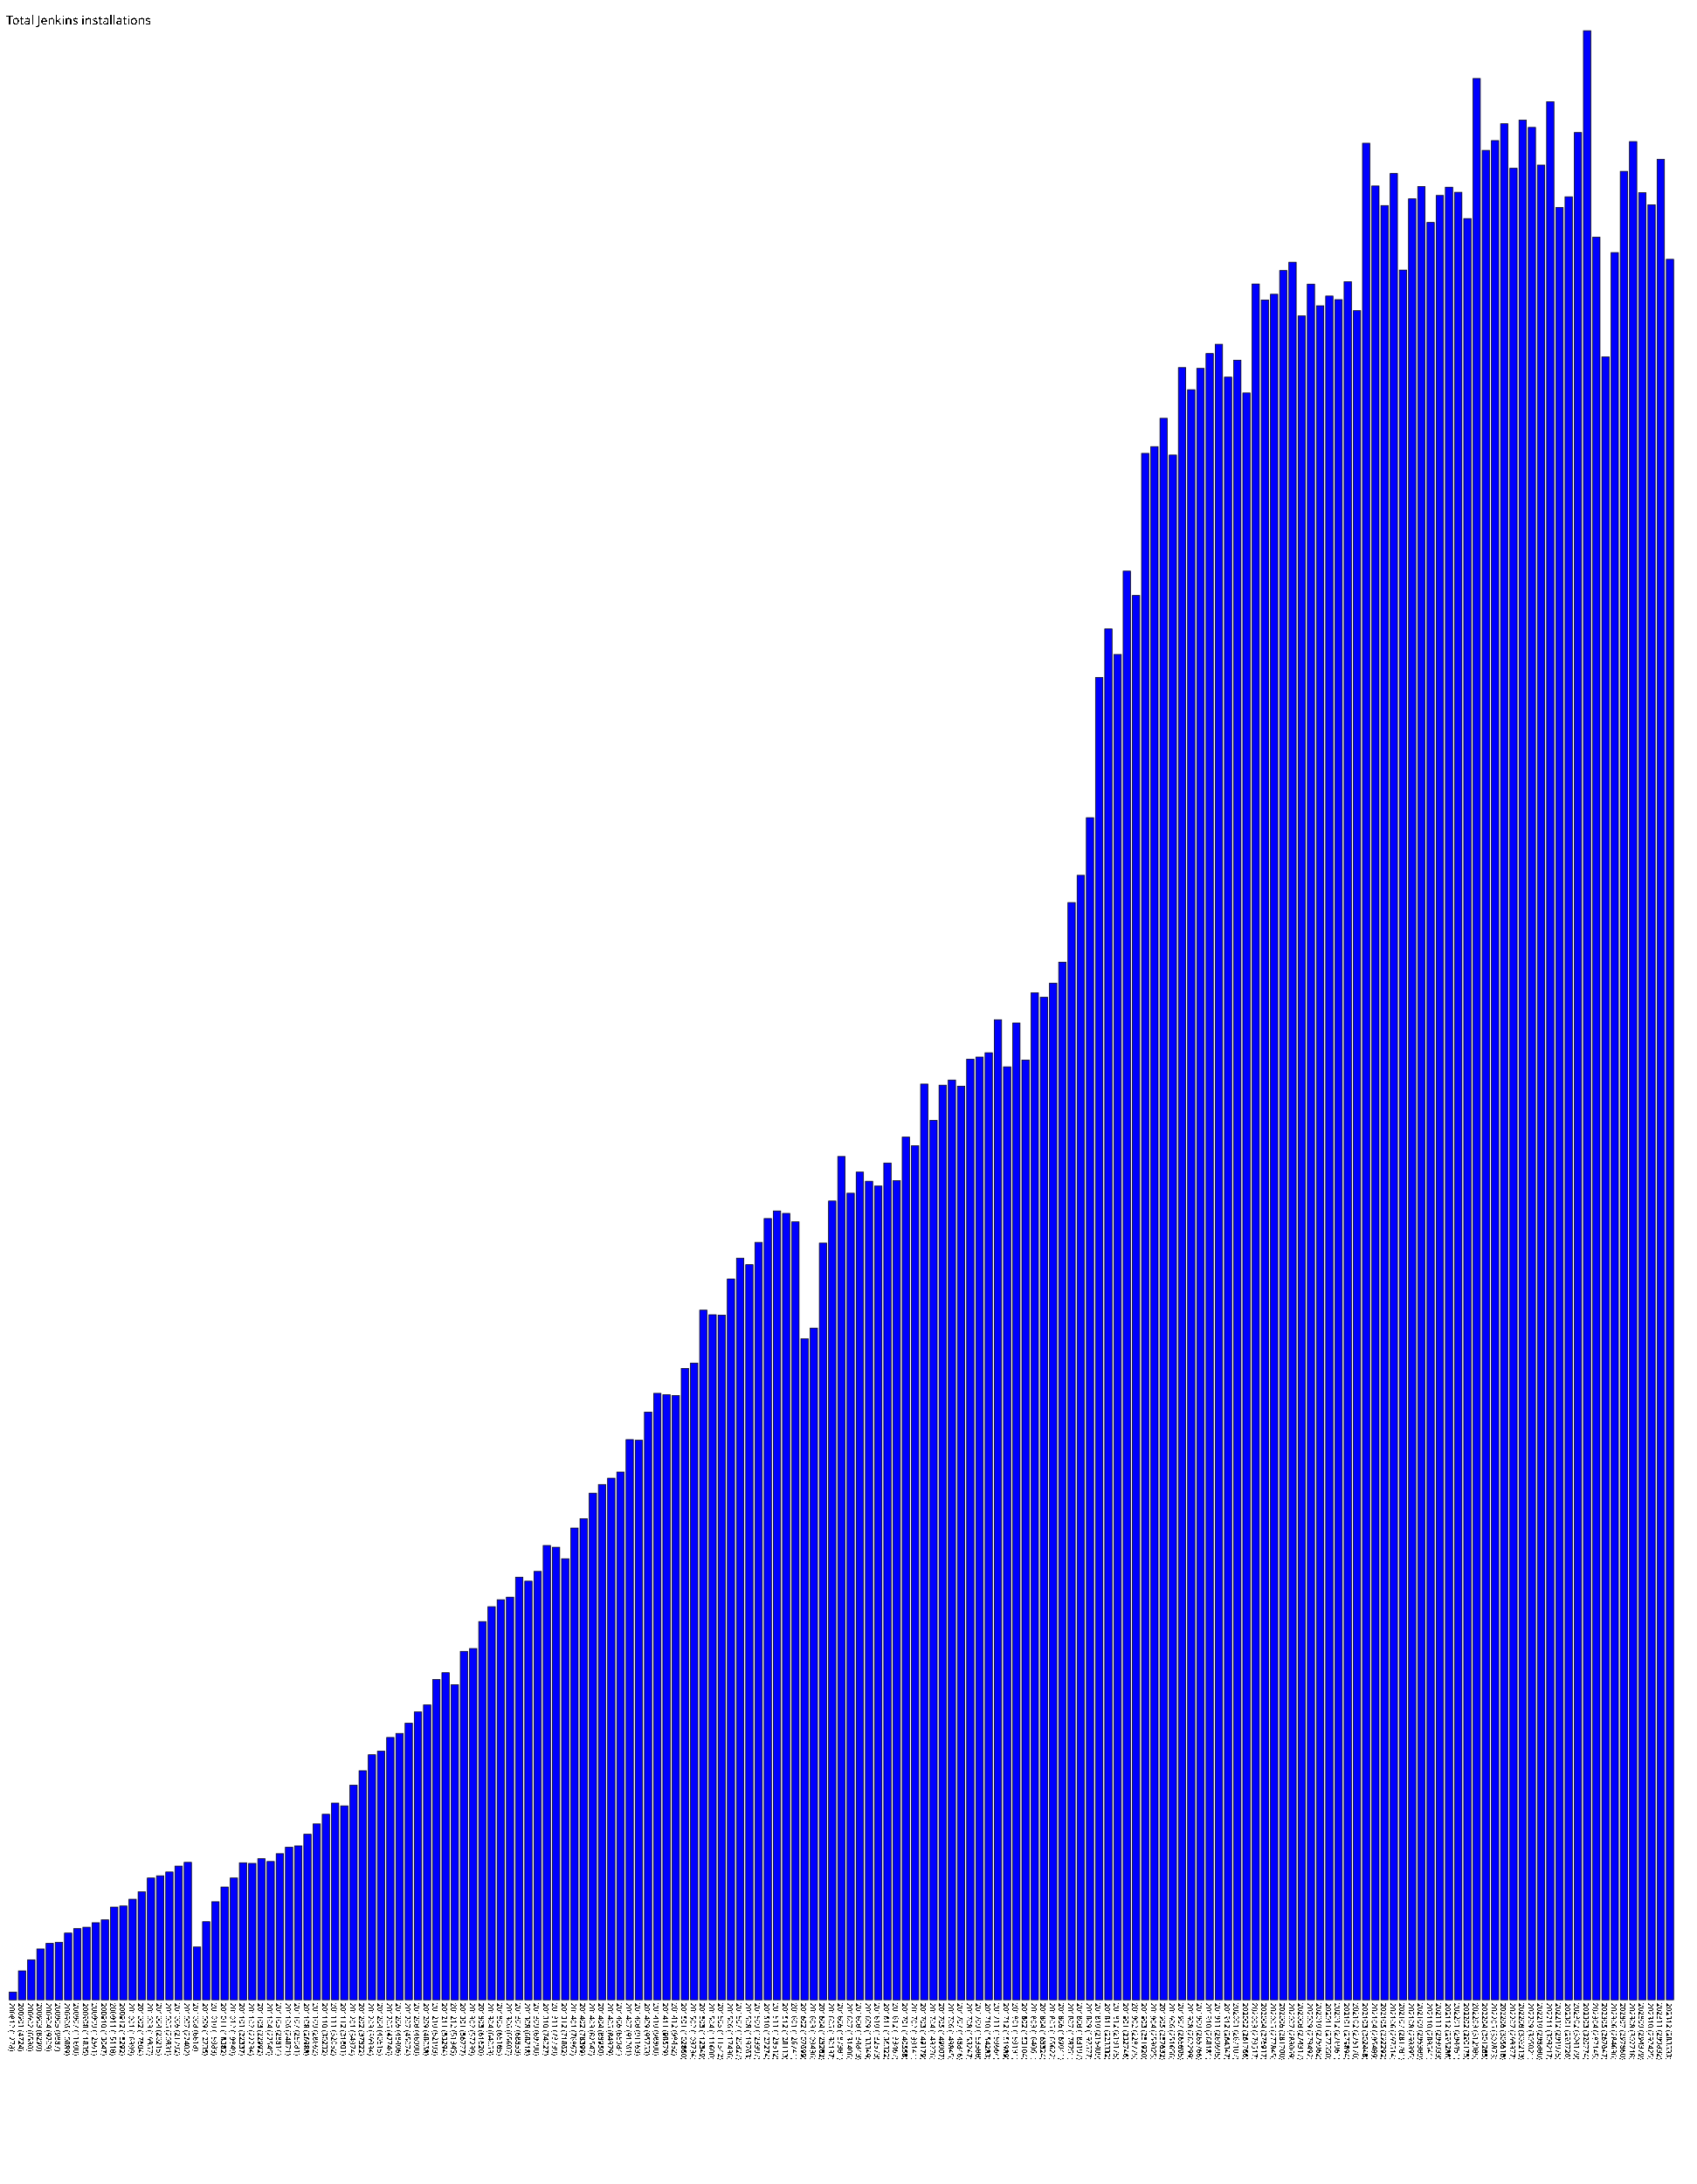
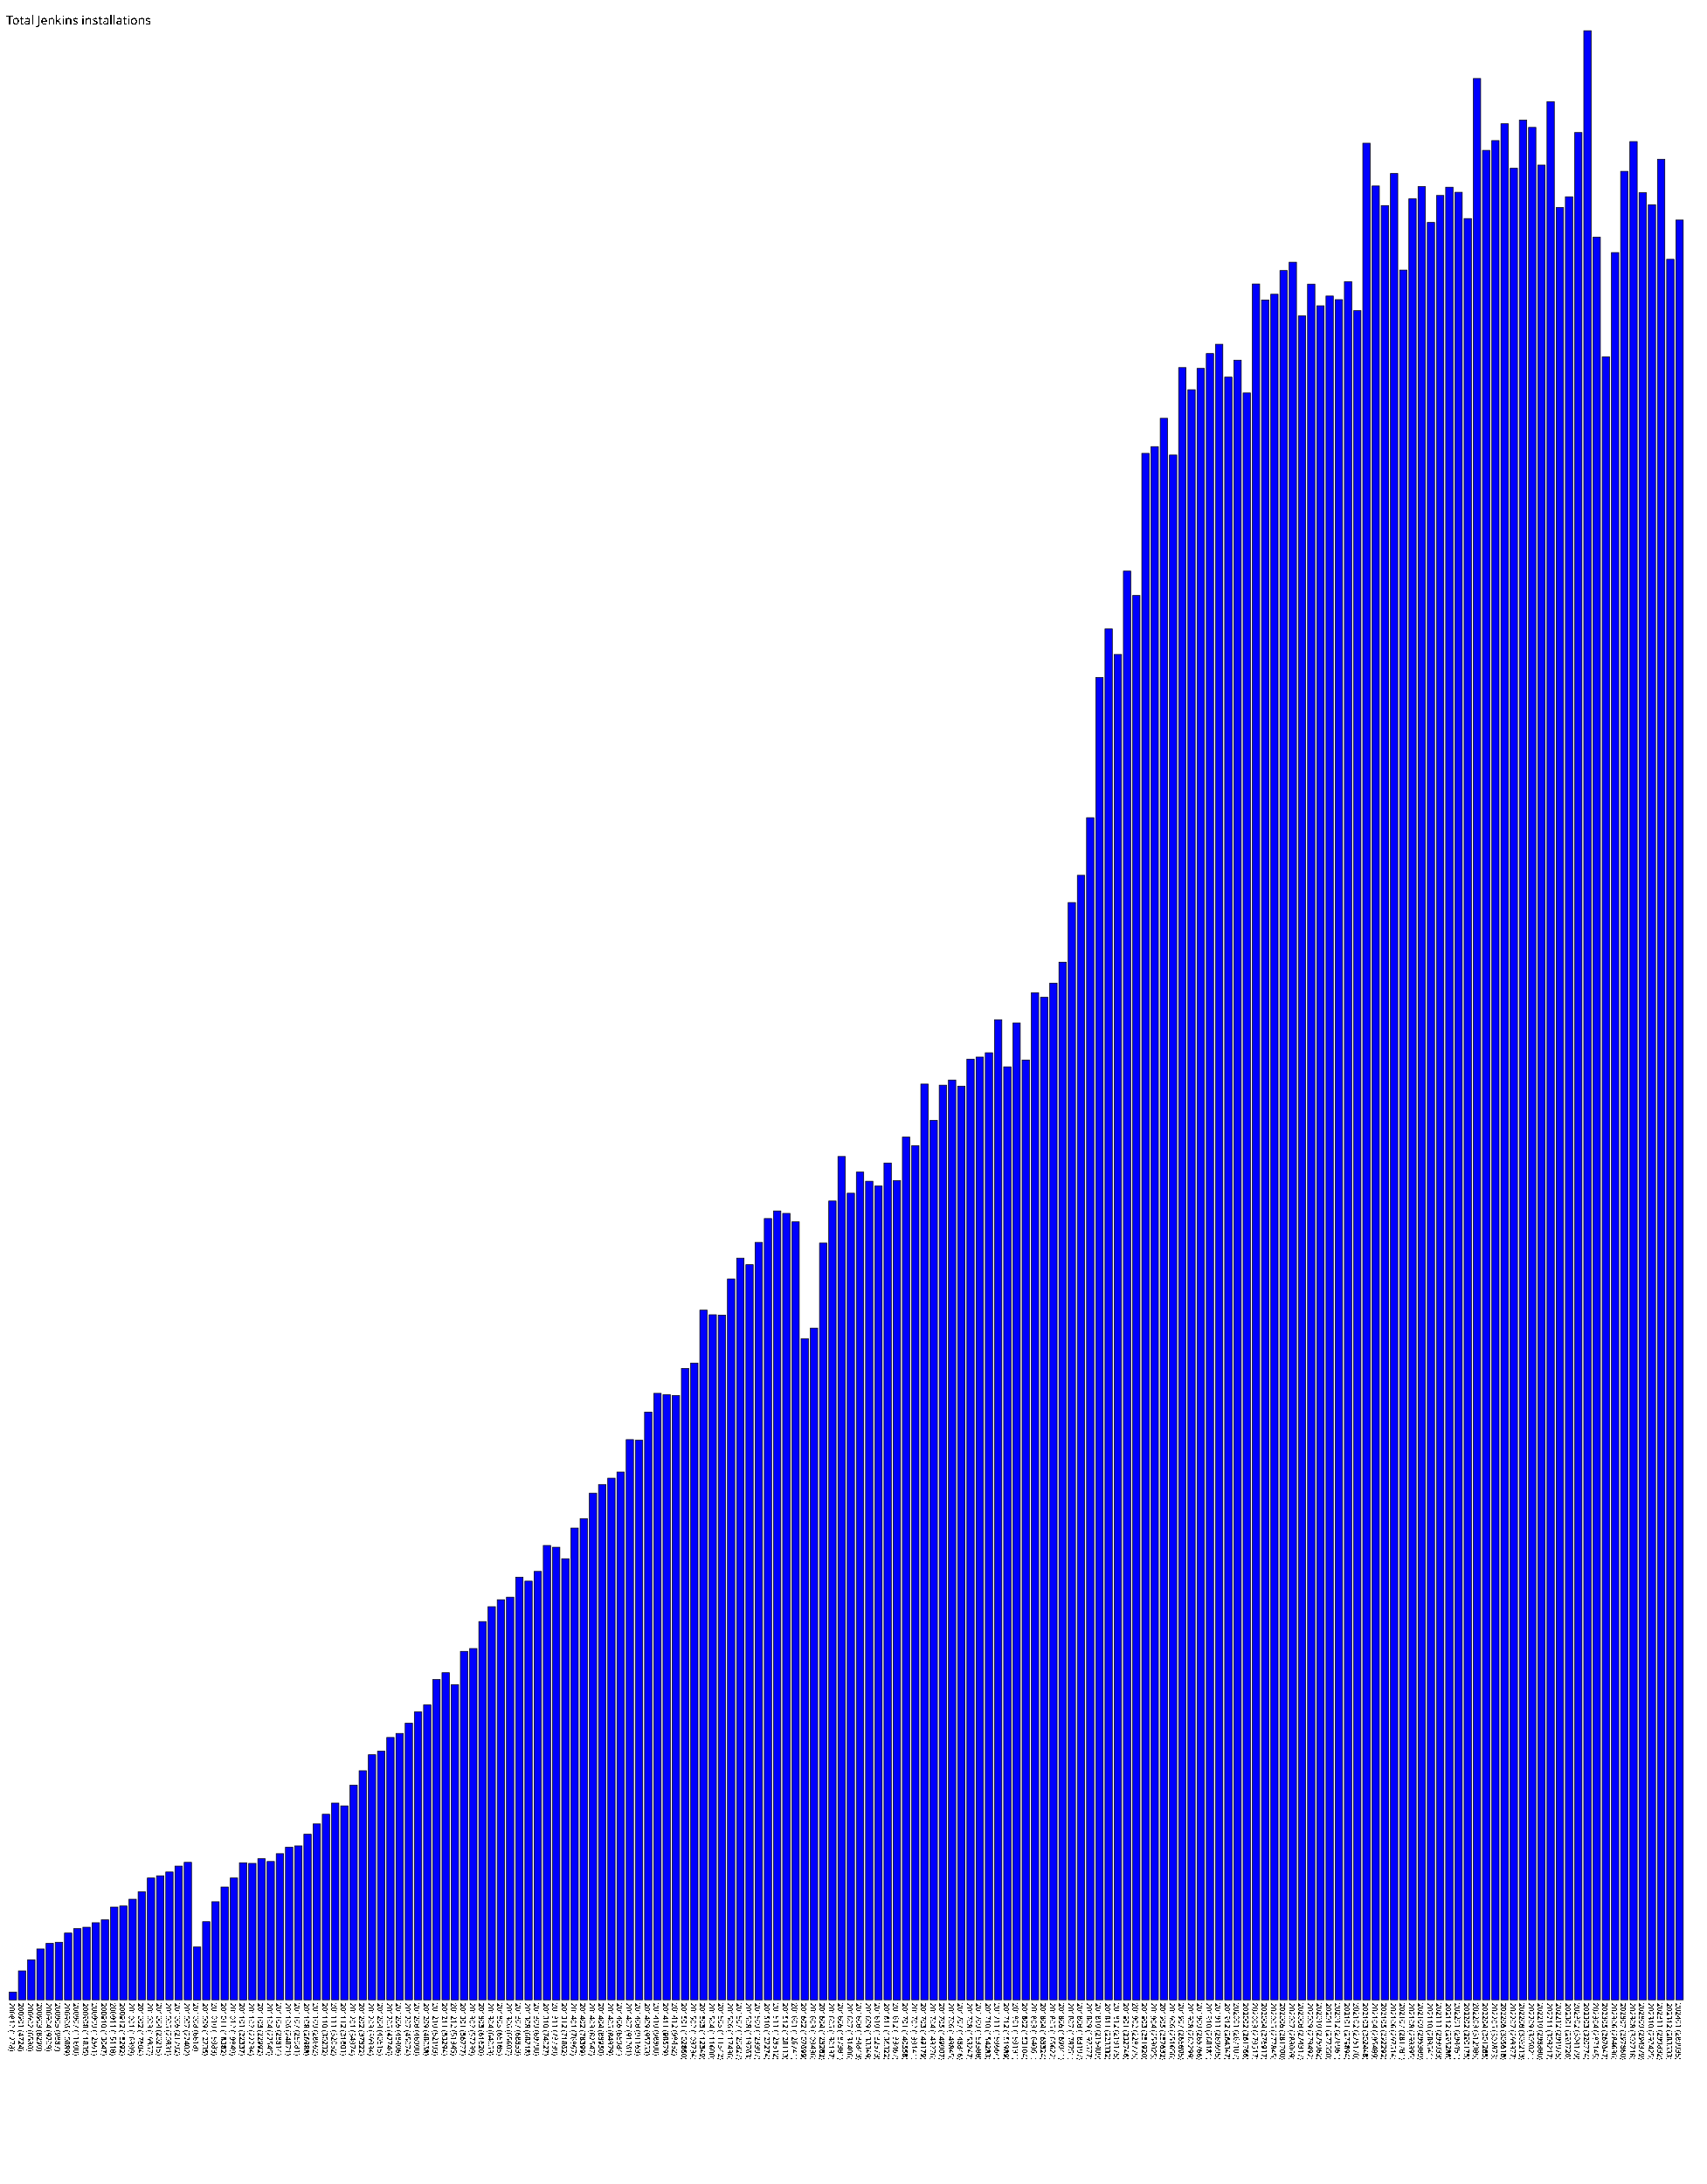
- <svg xmlns="http://www.w3.org/2000/svg" version="1.1" preserveAspectRatio="xMidYMid meet" viewBox="0 0 2765 3557.7">
+ <svg xmlns="http://www.w3.org/2000/svg" version="1.1" preserveAspectRatio="xMidYMid meet" viewBox="0 0 2780 3557.7">
  <rect fill="blue" height="12.8" stroke="black" width="12" x="15" y="3245.0" />
  <text x="15" y="3262.7" font-family="Tahoma" font-size="12" transform="rotate(90 15,3262.7)" text-rendering="optimizeSpeed" fill="#000000">200812 (1278)</text>
  <rect fill="blue" height="47.2" stroke="black" width="12" x="30" y="3210.5" />
  <text x="30" y="3262.7" font-family="Tahoma" font-size="12" transform="rotate(90 30,3262.7)" text-rendering="optimizeSpeed" fill="#000000">200901 (4724)</text>
  <rect fill="blue" height="65.3" stroke="black" width="12" x="45" y="3192.4" />
  <text x="45" y="3262.7" font-family="Tahoma" font-size="12" transform="rotate(90 45,3262.7)" text-rendering="optimizeSpeed" fill="#000000">200902 (6530)</text>
  <rect fill="blue" height="82.9" stroke="black" width="12" x="60" y="3174.8" />
  <text x="60" y="3262.7" font-family="Tahoma" font-size="12" transform="rotate(90 60,3262.7)" text-rendering="optimizeSpeed" fill="#000000">200903 (8290)</text>
  <rect fill="blue" height="92.1" stroke="black" width="12" x="75" y="3165.6" />
  <text x="75" y="3262.7" font-family="Tahoma" font-size="12" transform="rotate(90 75,3262.7)" text-rendering="optimizeSpeed" fill="#000000">200904 (9209)</text>
  <rect fill="blue" height="93.9" stroke="black" width="12" x="90" y="3163.9" />
  <text x="90" y="3262.7" font-family="Tahoma" font-size="12" transform="rotate(90 90,3262.7)" text-rendering="optimizeSpeed" fill="#000000">200905 (9387)</text>
  <rect fill="blue" height="108.9" stroke="black" width="12" x="105" y="3148.9" />
  <text x="105" y="3262.7" font-family="Tahoma" font-size="12" transform="rotate(90 105,3262.7)" text-rendering="optimizeSpeed" fill="#000000">200906 (10889)</text>
  <rect fill="blue" height="116.0" stroke="black" width="12" x="120" y="3141.7" />
  <text x="120" y="3262.7" font-family="Tahoma" font-size="12" transform="rotate(90 120,3262.7)" text-rendering="optimizeSpeed" fill="#000000">200907 (11600)</text>
  <rect fill="blue" height="118.3" stroke="black" width="12" x="135" y="3139.4" />
  <text x="135" y="3262.7" font-family="Tahoma" font-size="12" transform="rotate(90 135,3262.7)" text-rendering="optimizeSpeed" fill="#000000">200908 (11835)</text>
  <rect fill="blue" height="125.6" stroke="black" width="12" x="150" y="3132.1" />
  <text x="150" y="3262.7" font-family="Tahoma" font-size="12" transform="rotate(90 150,3262.7)" text-rendering="optimizeSpeed" fill="#000000">200909 (12561)</text>
  <rect fill="blue" height="130.5" stroke="black" width="12" x="165" y="3127.3" />
  <text x="165" y="3262.7" font-family="Tahoma" font-size="12" transform="rotate(90 165,3262.7)" text-rendering="optimizeSpeed" fill="#000000">200910 (13047)</text>
  <rect fill="blue" height="151.2" stroke="black" width="12" x="180" y="3106.6" />
  <text x="180" y="3262.7" font-family="Tahoma" font-size="12" transform="rotate(90 180,3262.7)" text-rendering="optimizeSpeed" fill="#000000">200911 (15118)</text>
  <rect fill="blue" height="152.9" stroke="black" width="12" x="195" y="3104.8" />
  <text x="195" y="3262.7" font-family="Tahoma" font-size="12" transform="rotate(90 195,3262.7)" text-rendering="optimizeSpeed" fill="#000000">200912 (15292)</text>
  <rect fill="blue" height="164.0" stroke="black" width="12" x="210" y="3093.8" />
  <text x="210" y="3262.7" font-family="Tahoma" font-size="12" transform="rotate(90 210,3262.7)" text-rendering="optimizeSpeed" fill="#000000">201001 (16399)</text>
  <rect fill="blue" height="176.0" stroke="black" width="12" x="225" y="3081.7" />
  <text x="225" y="3262.7" font-family="Tahoma" font-size="12" transform="rotate(90 225,3262.7)" text-rendering="optimizeSpeed" fill="#000000">201002 (17604)</text>
  <rect fill="blue" height="198.6" stroke="black" width="12" x="240" y="3059.2" />
  <text x="240" y="3262.7" font-family="Tahoma" font-size="12" transform="rotate(90 240,3262.7)" text-rendering="optimizeSpeed" fill="#000000">201003 (19857)</text>
  <rect fill="blue" height="202.2" stroke="black" width="12" x="255" y="3055.6" />
  <text x="255" y="3262.7" font-family="Tahoma" font-size="12" transform="rotate(90 255,3262.7)" text-rendering="optimizeSpeed" fill="#000000">201004 (20215)</text>
  <rect fill="blue" height="208.3" stroke="black" width="12" x="270" y="3049.4" />
  <text x="270" y="3262.7" font-family="Tahoma" font-size="12" transform="rotate(90 270,3262.7)" text-rendering="optimizeSpeed" fill="#000000">201005 (20831)</text>
  <rect fill="blue" height="217.9" stroke="black" width="12" x="285" y="3039.8" />
  <text x="285" y="3262.7" font-family="Tahoma" font-size="12" transform="rotate(90 285,3262.7)" text-rendering="optimizeSpeed" fill="#000000">201006 (21792)</text>
  <rect fill="blue" height="224.0" stroke="black" width="12" x="300" y="3033.7" />
  <text x="300" y="3262.7" font-family="Tahoma" font-size="12" transform="rotate(90 300,3262.7)" text-rendering="optimizeSpeed" fill="#000000">201007 (22402)</text>
  <rect fill="blue" height="86.2" stroke="black" width="12" x="315" y="3171.6" />
  <text x="315" y="3262.7" font-family="Tahoma" font-size="12" transform="rotate(90 315,3262.7)" text-rendering="optimizeSpeed" fill="#000000">201008 (8618)</text>
  <rect fill="blue" height="127.3" stroke="black" width="12" x="330" y="3130.4" />
  <text x="330" y="3262.7" font-family="Tahoma" font-size="12" transform="rotate(90 330,3262.7)" text-rendering="optimizeSpeed" fill="#000000">201009 (12735)</text>
  <rect fill="blue" height="159.8" stroke="black" width="12" x="345" y="3097.9" />
  <text x="345" y="3262.7" font-family="Tahoma" font-size="12" transform="rotate(90 345,3262.7)" text-rendering="optimizeSpeed" fill="#000000">201010 (15983)</text>
  <rect fill="blue" height="183.8" stroke="black" width="12" x="360" y="3073.9" />
  <text x="360" y="3262.7" font-family="Tahoma" font-size="12" transform="rotate(90 360,3262.7)" text-rendering="optimizeSpeed" fill="#000000">201011 (18382)</text>
  <rect fill="blue" height="198.5" stroke="black" width="12" x="375" y="3059.2" />
  <text x="375" y="3262.7" font-family="Tahoma" font-size="12" transform="rotate(90 375,3262.7)" text-rendering="optimizeSpeed" fill="#000000">201012 (19849)</text>
  <rect fill="blue" height="223.4" stroke="black" width="12" x="390" y="3034.4" />
  <text x="390" y="3262.7" font-family="Tahoma" font-size="12" transform="rotate(90 390,3262.7)" text-rendering="optimizeSpeed" fill="#000000">201101 (22337)</text>
  <rect fill="blue" height="222.3" stroke="black" width="12" x="405" y="3035.4" />
  <text x="405" y="3262.7" font-family="Tahoma" font-size="12" transform="rotate(90 405,3262.7)" text-rendering="optimizeSpeed" fill="#000000">201102 (22234)</text>
  <rect fill="blue" height="229.9" stroke="black" width="12" x="420" y="3027.8" />
  <text x="420" y="3262.7" font-family="Tahoma" font-size="12" transform="rotate(90 420,3262.7)" text-rendering="optimizeSpeed" fill="#000000">201103 (22992)</text>
  <rect fill="blue" height="225.4" stroke="black" width="12" x="435" y="3032.3" />
  <text x="435" y="3262.7" font-family="Tahoma" font-size="12" transform="rotate(90 435,3262.7)" text-rendering="optimizeSpeed" fill="#000000">201104 (22545)</text>
  <rect fill="blue" height="238.1" stroke="black" width="12" x="450" y="3019.6" />
  <text x="450" y="3262.7" font-family="Tahoma" font-size="12" transform="rotate(90 450,3262.7)" text-rendering="optimizeSpeed" fill="#000000">201105 (23814)</text>
  <rect fill="blue" height="248.7" stroke="black" width="12" x="465" y="3009.0" />
  <text x="465" y="3262.7" font-family="Tahoma" font-size="12" transform="rotate(90 465,3262.7)" text-rendering="optimizeSpeed" fill="#000000">201106 (24871)</text>
  <rect fill="blue" height="250.8" stroke="black" width="12" x="480" y="3006.9" />
  <text x="480" y="3262.7" font-family="Tahoma" font-size="12" transform="rotate(90 480,3262.7)" text-rendering="optimizeSpeed" fill="#000000">201107 (25081)</text>
  <rect fill="blue" height="269.9" stroke="black" width="12" x="495" y="2987.9" />
  <text x="495" y="3262.7" font-family="Tahoma" font-size="12" transform="rotate(90 495,3262.7)" text-rendering="optimizeSpeed" fill="#000000">201108 (26988)</text>
  <rect fill="blue" height="286.6" stroke="black" width="12" x="510" y="2971.1" />
  <text x="510" y="3262.7" font-family="Tahoma" font-size="12" transform="rotate(90 510,3262.7)" text-rendering="optimizeSpeed" fill="#000000">201109 (28662)</text>
  <rect fill="blue" height="302.3" stroke="black" width="12" x="525" y="2955.4" />
  <text x="525" y="3262.7" font-family="Tahoma" font-size="12" transform="rotate(90 525,3262.7)" text-rendering="optimizeSpeed" fill="#000000">201110 (30232)</text>
  <rect fill="blue" height="320.5" stroke="black" width="12" x="540" y="2937.2" />
  <text x="540" y="3262.7" font-family="Tahoma" font-size="12" transform="rotate(90 540,3262.7)" text-rendering="optimizeSpeed" fill="#000000">201111 (32052)</text>
  <rect fill="blue" height="316.0" stroke="black" width="12" x="555" y="2941.7" />
  <text x="555" y="3262.7" font-family="Tahoma" font-size="12" transform="rotate(90 555,3262.7)" text-rendering="optimizeSpeed" fill="#000000">201112 (31601)</text>
  <rect fill="blue" height="349.7" stroke="black" width="12" x="570" y="2908.0" />
  <text x="570" y="3262.7" font-family="Tahoma" font-size="12" transform="rotate(90 570,3262.7)" text-rendering="optimizeSpeed" fill="#000000">201201 (34974)</text>
  <rect fill="blue" height="373.2" stroke="black" width="12" x="585" y="2884.5" />
  <text x="585" y="3262.7" font-family="Tahoma" font-size="12" transform="rotate(90 585,3262.7)" text-rendering="optimizeSpeed" fill="#000000">201202 (37322)</text>
  <rect fill="blue" height="399.3" stroke="black" width="12" x="600" y="2858.4" />
  <text x="600" y="3262.7" font-family="Tahoma" font-size="12" transform="rotate(90 600,3262.7)" text-rendering="optimizeSpeed" fill="#000000">201203 (39934)</text>
  <rect fill="blue" height="405.1" stroke="black" width="12" x="615" y="2852.6" />
  <text x="615" y="3262.7" font-family="Tahoma" font-size="12" transform="rotate(90 615,3262.7)" text-rendering="optimizeSpeed" fill="#000000">201204 (40515)</text>
  <rect fill="blue" height="427.5" stroke="black" width="12" x="630" y="2830.3" />
  <text x="630" y="3262.7" font-family="Tahoma" font-size="12" transform="rotate(90 630,3262.7)" text-rendering="optimizeSpeed" fill="#000000">201205 (42746)</text>
  <rect fill="blue" height="434.1" stroke="black" width="12" x="645" y="2823.7" />
  <text x="645" y="3262.7" font-family="Tahoma" font-size="12" transform="rotate(90 645,3262.7)" text-rendering="optimizeSpeed" fill="#000000">201206 (43406)</text>
  <rect fill="blue" height="450.7" stroke="black" width="12" x="660" y="2807.0" />
  <text x="660" y="3262.7" font-family="Tahoma" font-size="12" transform="rotate(90 660,3262.7)" text-rendering="optimizeSpeed" fill="#000000">201207 (45074)</text>
  <rect fill="blue" height="469.0" stroke="black" width="12" x="675" y="2788.7" />
  <text x="675" y="3262.7" font-family="Tahoma" font-size="12" transform="rotate(90 675,3262.7)" text-rendering="optimizeSpeed" fill="#000000">201208 (46900)</text>
  <rect fill="blue" height="480.6" stroke="black" width="12" x="690" y="2777.2" />
  <text x="690" y="3262.7" font-family="Tahoma" font-size="12" transform="rotate(90 690,3262.7)" text-rendering="optimizeSpeed" fill="#000000">201209 (48058)</text>
  <rect fill="blue" height="521.9" stroke="black" width="12" x="705" y="2735.8" />
  <text x="705" y="3262.7" font-family="Tahoma" font-size="12" transform="rotate(90 705,3262.7)" text-rendering="optimizeSpeed" fill="#000000">201210 (52193)</text>
  <rect fill="blue" height="532.9" stroke="black" width="12" x="720" y="2724.8" />
  <text x="720" y="3262.7" font-family="Tahoma" font-size="12" transform="rotate(90 720,3262.7)" text-rendering="optimizeSpeed" fill="#000000">201211 (53294)</text>
  <rect fill="blue" height="513.5" stroke="black" width="12" x="735" y="2744.3" />
  <text x="735" y="3262.7" font-family="Tahoma" font-size="12" transform="rotate(90 735,3262.7)" text-rendering="optimizeSpeed" fill="#000000">201212 (51345)</text>
  <rect fill="blue" height="567.8" stroke="black" width="12" x="750" y="2690.0" />
  <text x="750" y="3262.7" font-family="Tahoma" font-size="12" transform="rotate(90 750,3262.7)" text-rendering="optimizeSpeed" fill="#000000">201301 (56777)</text>
  <rect fill="blue" height="572.4" stroke="black" width="12" x="765" y="2685.4" />
  <text x="765" y="3262.7" font-family="Tahoma" font-size="12" transform="rotate(90 765,3262.7)" text-rendering="optimizeSpeed" fill="#000000">201302 (57239)</text>
  <rect fill="blue" height="616.2" stroke="black" width="12" x="780" y="2641.5" />
  <text x="780" y="3262.7" font-family="Tahoma" font-size="12" transform="rotate(90 780,3262.7)" text-rendering="optimizeSpeed" fill="#000000">201303 (61620)</text>
  <rect fill="blue" height="640.5" stroke="black" width="12" x="795" y="2617.2" />
  <text x="795" y="3262.7" font-family="Tahoma" font-size="12" transform="rotate(90 795,3262.7)" text-rendering="optimizeSpeed" fill="#000000">201304 (64053)</text>
  <rect fill="blue" height="651.9" stroke="black" width="12" x="810" y="2605.9" />
  <text x="810" y="3262.7" font-family="Tahoma" font-size="12" transform="rotate(90 810,3262.7)" text-rendering="optimizeSpeed" fill="#000000">201305 (65185)</text>
  <rect fill="blue" height="656.1" stroke="black" width="12" x="825" y="2601.7" />
  <text x="825" y="3262.7" font-family="Tahoma" font-size="12" transform="rotate(90 825,3262.7)" text-rendering="optimizeSpeed" fill="#000000">201306 (65607)</text>
  <rect fill="blue" height="688.5" stroke="black" width="12" x="840" y="2569.2" />
  <text x="840" y="3262.7" font-family="Tahoma" font-size="12" transform="rotate(90 840,3262.7)" text-rendering="optimizeSpeed" fill="#000000">201307 (68853)</text>
  <rect fill="blue" height="682.2" stroke="black" width="12" x="855" y="2575.6" />
  <text x="855" y="3262.7" font-family="Tahoma" font-size="12" transform="rotate(90 855,3262.7)" text-rendering="optimizeSpeed" fill="#000000">201308 (68218)</text>
  <rect fill="blue" height="697.9" stroke="black" width="12" x="870" y="2559.8" />
  <text x="870" y="3262.7" font-family="Tahoma" font-size="12" transform="rotate(90 870,3262.7)" text-rendering="optimizeSpeed" fill="#000000">201309 (69790)</text>
  <rect fill="blue" height="740.3" stroke="black" width="12" x="885" y="2517.5" />
  <text x="885" y="3262.7" font-family="Tahoma" font-size="12" transform="rotate(90 885,3262.7)" text-rendering="optimizeSpeed" fill="#000000">201310 (74027)</text>
  <rect fill="blue" height="737.4" stroke="black" width="12" x="900" y="2520.4" />
  <text x="900" y="3262.7" font-family="Tahoma" font-size="12" transform="rotate(90 900,3262.7)" text-rendering="optimizeSpeed" fill="#000000">201311 (73739)</text>
  <rect fill="blue" height="718.6" stroke="black" width="12" x="915" y="2539.1" />
  <text x="915" y="3262.7" font-family="Tahoma" font-size="12" transform="rotate(90 915,3262.7)" text-rendering="optimizeSpeed" fill="#000000">201312 (71862)</text>
  <rect fill="blue" height="768.7" stroke="black" width="12" x="930" y="2489.1" />
  <text x="930" y="3262.7" font-family="Tahoma" font-size="12" transform="rotate(90 930,3262.7)" text-rendering="optimizeSpeed" fill="#000000">201401 (76867)</text>
  <rect fill="blue" height="784.0" stroke="black" width="12" x="945" y="2473.8" />
  <text x="945" y="3262.7" font-family="Tahoma" font-size="12" transform="rotate(90 945,3262.7)" text-rendering="optimizeSpeed" fill="#000000">201402 (78399)</text>
  <rect fill="blue" height="825.5" stroke="black" width="12" x="960" y="2432.3" />
  <text x="960" y="3262.7" font-family="Tahoma" font-size="12" transform="rotate(90 960,3262.7)" text-rendering="optimizeSpeed" fill="#000000">201403 (82547)</text>
  <rect fill="blue" height="839.5" stroke="black" width="12" x="975" y="2418.2" />
  <text x="975" y="3262.7" font-family="Tahoma" font-size="12" transform="rotate(90 975,3262.7)" text-rendering="optimizeSpeed" fill="#000000">201404 (83950)</text>
  <rect fill="blue" height="849.8" stroke="black" width="12" x="990" y="2407.9" />
  <text x="990" y="3262.7" font-family="Tahoma" font-size="12" transform="rotate(90 990,3262.7)" text-rendering="optimizeSpeed" fill="#000000">201405 (84979)</text>
  <rect fill="blue" height="859.8" stroke="black" width="12" x="1005" y="2397.9" />
  <text x="1005" y="3262.7" font-family="Tahoma" font-size="12" transform="rotate(90 1005,3262.7)" text-rendering="optimizeSpeed" fill="#000000">201406 (85984)</text>
  <rect fill="blue" height="912.6" stroke="black" width="12" x="1020" y="2345.1" />
  <text x="1020" y="3262.7" font-family="Tahoma" font-size="12" transform="rotate(90 1020,3262.7)" text-rendering="optimizeSpeed" fill="#000000">201407 (91261)</text>
  <rect fill="blue" height="911.6" stroke="black" width="12" x="1035" y="2346.1" />
  <text x="1035" y="3262.7" font-family="Tahoma" font-size="12" transform="rotate(90 1035,3262.7)" text-rendering="optimizeSpeed" fill="#000000">201408 (91163)</text>
  <rect fill="blue" height="957.5" stroke="black" width="12" x="1050" y="2300.2" />
  <text x="1050" y="3262.7" font-family="Tahoma" font-size="12" transform="rotate(90 1050,3262.7)" text-rendering="optimizeSpeed" fill="#000000">201409 (95753)</text>
  <rect fill="blue" height="988.0" stroke="black" width="12" x="1065" y="2269.7" />
  <text x="1065" y="3262.7" font-family="Tahoma" font-size="12" transform="rotate(90 1065,3262.7)" text-rendering="optimizeSpeed" fill="#000000">201410 (98800)</text>
  <rect fill="blue" height="985.8" stroke="black" width="12" x="1080" y="2271.9" />
  <text x="1080" y="3262.7" font-family="Tahoma" font-size="12" transform="rotate(90 1080,3262.7)" text-rendering="optimizeSpeed" fill="#000000">201411 (98579)</text>
  <rect fill="blue" height="984.5" stroke="black" width="12" x="1095" y="2273.2" />
  <text x="1095" y="3262.7" font-family="Tahoma" font-size="12" transform="rotate(90 1095,3262.7)" text-rendering="optimizeSpeed" fill="#000000">201412 (98452)</text>
  <rect fill="blue" height="1028.6" stroke="black" width="12" x="1110" y="2229.1" />
  <text x="1110" y="3262.7" font-family="Tahoma" font-size="12" transform="rotate(90 1110,3262.7)" text-rendering="optimizeSpeed" fill="#000000">201501 (102860)</text>
  <rect fill="blue" height="1037.3" stroke="black" width="12" x="1125" y="2220.4" />
  <text x="1125" y="3262.7" font-family="Tahoma" font-size="12" transform="rotate(90 1125,3262.7)" text-rendering="optimizeSpeed" fill="#000000">201502 (103734)</text>
  <rect fill="blue" height="1123.5" stroke="black" width="12" x="1140" y="2134.2" />
  <text x="1140" y="3262.7" font-family="Tahoma" font-size="12" transform="rotate(90 1140,3262.7)" text-rendering="optimizeSpeed" fill="#000000">201503 (112349)</text>
  <rect fill="blue" height="1116.0" stroke="black" width="12" x="1155" y="2141.7" />
  <text x="1155" y="3262.7" font-family="Tahoma" font-size="12" transform="rotate(90 1155,3262.7)" text-rendering="optimizeSpeed" fill="#000000">201504 (111600)</text>
  <rect fill="blue" height="1115.4" stroke="black" width="12" x="1170" y="2142.3" />
  <text x="1170" y="3262.7" font-family="Tahoma" font-size="12" transform="rotate(90 1170,3262.7)" text-rendering="optimizeSpeed" fill="#000000">201505 (111542)</text>
  <rect fill="blue" height="1174.4" stroke="black" width="12" x="1185" y="2083.4" />
  <text x="1185" y="3262.7" font-family="Tahoma" font-size="12" transform="rotate(90 1185,3262.7)" text-rendering="optimizeSpeed" fill="#000000">201506 (117436)</text>
  <rect fill="blue" height="1208.3" stroke="black" width="12" x="1200" y="2049.5" />
  <text x="1200" y="3262.7" font-family="Tahoma" font-size="12" transform="rotate(90 1200,3262.7)" text-rendering="optimizeSpeed" fill="#000000">201507 (120827)</text>
  <rect fill="blue" height="1197.6" stroke="black" width="12" x="1215" y="2060.1" />
  <text x="1215" y="3262.7" font-family="Tahoma" font-size="12" transform="rotate(90 1215,3262.7)" text-rendering="optimizeSpeed" fill="#000000">201508 (119763)</text>
  <rect fill="blue" height="1234.0" stroke="black" width="12" x="1230" y="2023.8" />
  <text x="1230" y="3262.7" font-family="Tahoma" font-size="12" transform="rotate(90 1230,3262.7)" text-rendering="optimizeSpeed" fill="#000000">201509 (123397)</text>
  <rect fill="blue" height="1272.7" stroke="black" width="12" x="1245" y="1985.0" />
  <text x="1245" y="3262.7" font-family="Tahoma" font-size="12" transform="rotate(90 1245,3262.7)" text-rendering="optimizeSpeed" fill="#000000">201510 (127274)</text>
  <rect fill="blue" height="1285.1" stroke="black" width="12" x="1260" y="1972.6" />
  <text x="1260" y="3262.7" font-family="Tahoma" font-size="12" transform="rotate(90 1260,3262.7)" text-rendering="optimizeSpeed" fill="#000000">201511 (128512)</text>
  <rect fill="blue" height="1281.1" stroke="black" width="12" x="1275" y="1976.6" />
  <text x="1275" y="3262.7" font-family="Tahoma" font-size="12" transform="rotate(90 1275,3262.7)" text-rendering="optimizeSpeed" fill="#000000">201512 (128113)</text>
  <rect fill="blue" height="1267.4" stroke="black" width="12" x="1290" y="1990.3" />
  <text x="1290" y="3262.7" font-family="Tahoma" font-size="12" transform="rotate(90 1290,3262.7)" text-rendering="optimizeSpeed" fill="#000000">201601 (126741)</text>
  <rect fill="blue" height="1077.0" stroke="black" width="12" x="1305" y="2180.8" />
  <text x="1305" y="3262.7" font-family="Tahoma" font-size="12" transform="rotate(90 1305,3262.7)" text-rendering="optimizeSpeed" fill="#000000">201602 (107699)</text>
  <rect fill="blue" height="1094.4" stroke="black" width="12" x="1320" y="2163.4" />
  <text x="1320" y="3262.7" font-family="Tahoma" font-size="12" transform="rotate(90 1320,3262.7)" text-rendering="optimizeSpeed" fill="#000000">201603 (109436)</text>
  <rect fill="blue" height="1232.8" stroke="black" width="12" x="1335" y="2024.9" />
  <text x="1335" y="3262.7" font-family="Tahoma" font-size="12" transform="rotate(90 1335,3262.7)" text-rendering="optimizeSpeed" fill="#000000">201604 (123282)</text>
  <rect fill="blue" height="1301.4" stroke="black" width="12" x="1350" y="1956.4" />
  <text x="1350" y="3262.7" font-family="Tahoma" font-size="12" transform="rotate(90 1350,3262.7)" text-rendering="optimizeSpeed" fill="#000000">201605 (130137)</text>
  <rect fill="blue" height="1373.8" stroke="black" width="12" x="1365" y="1883.9" />
  <text x="1365" y="3262.7" font-family="Tahoma" font-size="12" transform="rotate(90 1365,3262.7)" text-rendering="optimizeSpeed" fill="#000000">201606 (137381)</text>
  <rect fill="blue" height="1314.1" stroke="black" width="12" x="1380" y="1943.7" />
  <text x="1380" y="3262.7" font-family="Tahoma" font-size="12" transform="rotate(90 1380,3262.7)" text-rendering="optimizeSpeed" fill="#000000">201607 (131406)</text>
  <rect fill="blue" height="1348.4" stroke="black" width="12" x="1395" y="1909.3" />
  <text x="1395" y="3262.7" font-family="Tahoma" font-size="12" transform="rotate(90 1395,3262.7)" text-rendering="optimizeSpeed" fill="#000000">201608 (134843)</text>
  <rect fill="blue" height="1333.5" stroke="black" width="12" x="1410" y="1924.2" />
  <text x="1410" y="3262.7" font-family="Tahoma" font-size="12" transform="rotate(90 1410,3262.7)" text-rendering="optimizeSpeed" fill="#000000">201609 (133349)</text>
  <rect fill="blue" height="1325.7" stroke="black" width="12" x="1425" y="1932.0" />
  <text x="1425" y="3262.7" font-family="Tahoma" font-size="12" transform="rotate(90 1425,3262.7)" text-rendering="optimizeSpeed" fill="#000000">201610 (132573)</text>
  <rect fill="blue" height="1363.2" stroke="black" width="12" x="1440" y="1894.5" />
  <text x="1440" y="3262.7" font-family="Tahoma" font-size="12" transform="rotate(90 1440,3262.7)" text-rendering="optimizeSpeed" fill="#000000">201611 (136322)</text>
  <rect fill="blue" height="1334.7" stroke="black" width="12" x="1455" y="1923.1" />
  <text x="1455" y="3262.7" font-family="Tahoma" font-size="12" transform="rotate(90 1455,3262.7)" text-rendering="optimizeSpeed" fill="#000000">201612 (133467)</text>
  <rect fill="blue" height="1405.6" stroke="black" width="12" x="1470" y="1852.2" />
  <text x="1470" y="3262.7" font-family="Tahoma" font-size="12" transform="rotate(90 1470,3262.7)" text-rendering="optimizeSpeed" fill="#000000">201701 (140558)</text>
  <rect fill="blue" height="1391.4" stroke="black" width="12" x="1485" y="1866.3" />
  <text x="1485" y="3262.7" font-family="Tahoma" font-size="12" transform="rotate(90 1485,3262.7)" text-rendering="optimizeSpeed" fill="#000000">201702 (139141)</text>
  <rect fill="blue" height="1491.8" stroke="black" width="12" x="1500" y="1765.9" />
  <text x="1500" y="3262.7" font-family="Tahoma" font-size="12" transform="rotate(90 1500,3262.7)" text-rendering="optimizeSpeed" fill="#000000">201703 (149179)</text>
  <rect fill="blue" height="1432.8" stroke="black" width="12" x="1515" y="1825.0" />
  <text x="1515" y="3262.7" font-family="Tahoma" font-size="12" transform="rotate(90 1515,3262.7)" text-rendering="optimizeSpeed" fill="#000000">201704 (143276)</text>
  <rect fill="blue" height="1490.1" stroke="black" width="12" x="1530" y="1767.7" />
  <text x="1530" y="3262.7" font-family="Tahoma" font-size="12" transform="rotate(90 1530,3262.7)" text-rendering="optimizeSpeed" fill="#000000">201705 (149007)</text>
  <rect fill="blue" height="1498.5" stroke="black" width="12" x="1545" y="1759.3" />
  <text x="1545" y="3262.7" font-family="Tahoma" font-size="12" transform="rotate(90 1545,3262.7)" text-rendering="optimizeSpeed" fill="#000000">201706 (149845)</text>
  <rect fill="blue" height="1488.5" stroke="black" width="12" x="1560" y="1769.3" />
  <text x="1560" y="3262.7" font-family="Tahoma" font-size="12" transform="rotate(90 1560,3262.7)" text-rendering="optimizeSpeed" fill="#000000">201707 (148846)</text>
  <rect fill="blue" height="1532.5" stroke="black" width="12" x="1575" y="1725.3" />
  <text x="1575" y="3262.7" font-family="Tahoma" font-size="12" transform="rotate(90 1575,3262.7)" text-rendering="optimizeSpeed" fill="#000000">201708 (153247)</text>
  <rect fill="blue" height="1535.9" stroke="black" width="12" x="1590" y="1721.9" />
  <text x="1590" y="3262.7" font-family="Tahoma" font-size="12" transform="rotate(90 1590,3262.7)" text-rendering="optimizeSpeed" fill="#000000">201709 (153588)</text>
  <rect fill="blue" height="1542.8" stroke="black" width="12" x="1605" y="1714.9" />
  <text x="1605" y="3262.7" font-family="Tahoma" font-size="12" transform="rotate(90 1605,3262.7)" text-rendering="optimizeSpeed" fill="#000000">201710 (154283)</text>
  <rect fill="blue" height="1596.6" stroke="black" width="12" x="1620" y="1661.1" />
  <text x="1620" y="3262.7" font-family="Tahoma" font-size="12" transform="rotate(90 1620,3262.7)" text-rendering="optimizeSpeed" fill="#000000">201711 (159664)</text>
  <rect fill="blue" height="1519.9" stroke="black" width="12" x="1635" y="1737.8" />
  <text x="1635" y="3262.7" font-family="Tahoma" font-size="12" transform="rotate(90 1635,3262.7)" text-rendering="optimizeSpeed" fill="#000000">201712 (151989)</text>
  <rect fill="blue" height="1591.3" stroke="black" width="12" x="1650" y="1666.4" />
  <text x="1650" y="3262.7" font-family="Tahoma" font-size="12" transform="rotate(90 1650,3262.7)" text-rendering="optimizeSpeed" fill="#000000">201801 (159131)</text>
  <rect fill="blue" height="1531.0" stroke="black" width="12" x="1665" y="1726.7" />
  <text x="1665" y="3262.7" font-family="Tahoma" font-size="12" transform="rotate(90 1665,3262.7)" text-rendering="optimizeSpeed" fill="#000000">201802 (153104)</text>
  <rect fill="blue" height="1640.6" stroke="black" width="12" x="1680" y="1617.1" />
  <text x="1680" y="3262.7" font-family="Tahoma" font-size="12" transform="rotate(90 1680,3262.7)" text-rendering="optimizeSpeed" fill="#000000">201803 (164061)</text>
  <rect fill="blue" height="1633.2" stroke="black" width="12" x="1695" y="1624.5" />
  <text x="1695" y="3262.7" font-family="Tahoma" font-size="12" transform="rotate(90 1695,3262.7)" text-rendering="optimizeSpeed" fill="#000000">201804 (163324)</text>
  <rect fill="blue" height="1656.2" stroke="black" width="12" x="1710" y="1601.5" />
  <text x="1710" y="3262.7" font-family="Tahoma" font-size="12" transform="rotate(90 1710,3262.7)" text-rendering="optimizeSpeed" fill="#000000">201805 (165622)</text>
  <rect fill="blue" height="1690.4" stroke="black" width="12" x="1725" y="1567.3" />
  <text x="1725" y="3262.7" font-family="Tahoma" font-size="12" transform="rotate(90 1725,3262.7)" text-rendering="optimizeSpeed" fill="#000000">201806 (169041)</text>
  <rect fill="blue" height="1787.5" stroke="black" width="12" x="1740" y="1470.2" />
  <text x="1740" y="3262.7" font-family="Tahoma" font-size="12" transform="rotate(90 1740,3262.7)" text-rendering="optimizeSpeed" fill="#000000">201807 (178751)</text>
  <rect fill="blue" height="1832.0" stroke="black" width="12" x="1755" y="1425.8" />
  <text x="1755" y="3262.7" font-family="Tahoma" font-size="12" transform="rotate(90 1755,3262.7)" text-rendering="optimizeSpeed" fill="#000000">201808 (183197)</text>
  <rect fill="blue" height="1925.8" stroke="black" width="12" x="1770" y="1332.0" />
  <text x="1770" y="3262.7" font-family="Tahoma" font-size="12" transform="rotate(90 1770,3262.7)" text-rendering="optimizeSpeed" fill="#000000">201809 (192577)</text>
  <rect fill="blue" height="2154.1" stroke="black" width="12" x="1785" y="1103.6" />
  <text x="1785" y="3262.7" font-family="Tahoma" font-size="12" transform="rotate(90 1785,3262.7)" text-rendering="optimizeSpeed" fill="#000000">201810 (215409)</text>
  <rect fill="blue" height="2233.3" stroke="black" width="12" x="1800" y="1024.4" />
  <text x="1800" y="3262.7" font-family="Tahoma" font-size="12" transform="rotate(90 1800,3262.7)" text-rendering="optimizeSpeed" fill="#000000">201811 (223332)</text>
  <rect fill="blue" height="2191.8" stroke="black" width="12" x="1815" y="1066.0" />
  <text x="1815" y="3262.7" font-family="Tahoma" font-size="12" transform="rotate(90 1815,3262.7)" text-rendering="optimizeSpeed" fill="#000000">201812 (219175)</text>
  <rect fill="blue" height="2327.5" stroke="black" width="12" x="1830" y="930.3" />
  <text x="1830" y="3262.7" font-family="Tahoma" font-size="12" transform="rotate(90 1830,3262.7)" text-rendering="optimizeSpeed" fill="#000000">201901 (232746)</text>
  <rect fill="blue" height="2287.8" stroke="black" width="12" x="1845" y="970.0" />
  <text x="1845" y="3262.7" font-family="Tahoma" font-size="12" transform="rotate(90 1845,3262.7)" text-rendering="optimizeSpeed" fill="#000000">201902 (228775)</text>
  <rect fill="blue" height="2519.2" stroke="black" width="12" x="1860" y="738.5" />
  <text x="1860" y="3262.7" font-family="Tahoma" font-size="12" transform="rotate(90 1860,3262.7)" text-rendering="optimizeSpeed" fill="#000000">201903 (251920)</text>
  <rect fill="blue" height="2530.2" stroke="black" width="12" x="1875" y="727.5" />
  <text x="1875" y="3262.7" font-family="Tahoma" font-size="12" transform="rotate(90 1875,3262.7)" text-rendering="optimizeSpeed" fill="#000000">201904 (253025)</text>
  <rect fill="blue" height="2576.3" stroke="black" width="12" x="1890" y="681.4" />
  <text x="1890" y="3262.7" font-family="Tahoma" font-size="12" transform="rotate(90 1890,3262.7)" text-rendering="optimizeSpeed" fill="#000000">201905 (257632)</text>
  <rect fill="blue" height="2516.6" stroke="black" width="12" x="1905" y="741.2" />
  <text x="1905" y="3262.7" font-family="Tahoma" font-size="12" transform="rotate(90 1905,3262.7)" text-rendering="optimizeSpeed" fill="#000000">201906 (251656)</text>
  <rect fill="blue" height="2658.9" stroke="black" width="12" x="1920" y="598.8" />
  <text x="1920" y="3262.7" font-family="Tahoma" font-size="12" transform="rotate(90 1920,3262.7)" text-rendering="optimizeSpeed" fill="#000000">201907 (265895)</text>
  <rect fill="blue" height="2623.0" stroke="black" width="12" x="1935" y="634.8" />
  <text x="1935" y="3262.7" font-family="Tahoma" font-size="12" transform="rotate(90 1935,3262.7)" text-rendering="optimizeSpeed" fill="#000000">201908 (262299)</text>
  <rect fill="blue" height="2657.7" stroke="black" width="12" x="1950" y="600.1" />
  <text x="1950" y="3262.7" font-family="Tahoma" font-size="12" transform="rotate(90 1950,3262.7)" text-rendering="optimizeSpeed" fill="#000000">201909 (265766)</text>
  <rect fill="blue" height="2681.8" stroke="black" width="12" x="1965" y="575.9" />
  <text x="1965" y="3262.7" font-family="Tahoma" font-size="12" transform="rotate(90 1965,3262.7)" text-rendering="optimizeSpeed" fill="#000000">201910 (268181)</text>
  <rect fill="blue" height="2696.9" stroke="black" width="12" x="1980" y="560.8" />
  <text x="1980" y="3262.7" font-family="Tahoma" font-size="12" transform="rotate(90 1980,3262.7)" text-rendering="optimizeSpeed" fill="#000000">201911 (269695)</text>
  <rect fill="blue" height="2643.5" stroke="black" width="12" x="1995" y="614.3" />
  <text x="1995" y="3262.7" font-family="Tahoma" font-size="12" transform="rotate(90 1995,3262.7)" text-rendering="optimizeSpeed" fill="#000000">201912 (264347)</text>
  <rect fill="blue" height="2671.1" stroke="black" width="12" x="2010" y="586.7" />
  <text x="2010" y="3262.7" font-family="Tahoma" font-size="12" transform="rotate(90 2010,3262.7)" text-rendering="optimizeSpeed" fill="#000000">202001 (267107)</text>
  <rect fill="blue" height="2617.7" stroke="black" width="12" x="2025" y="640.1" />
  <text x="2025" y="3262.7" font-family="Tahoma" font-size="12" transform="rotate(90 2025,3262.7)" text-rendering="optimizeSpeed" fill="#000000">202002 (261766)</text>
  <rect fill="blue" height="2795.2" stroke="black" width="12" x="2040" y="462.6" />
  <text x="2040" y="3262.7" font-family="Tahoma" font-size="12" transform="rotate(90 2040,3262.7)" text-rendering="optimizeSpeed" fill="#000000">202003 (279517)</text>
  <rect fill="blue" height="2769.2" stroke="black" width="12" x="2055" y="488.6" />
  <text x="2055" y="3262.7" font-family="Tahoma" font-size="12" transform="rotate(90 2055,3262.7)" text-rendering="optimizeSpeed" fill="#000000">202004 (276917)</text>
  <rect fill="blue" height="2778.4" stroke="black" width="12" x="2070" y="479.3" />
  <text x="2070" y="3262.7" font-family="Tahoma" font-size="12" transform="rotate(90 2070,3262.7)" text-rendering="optimizeSpeed" fill="#000000">202005 (277845)</text>
  <rect fill="blue" height="2817.0" stroke="black" width="12" x="2085" y="440.7" />
  <text x="2085" y="3262.7" font-family="Tahoma" font-size="12" transform="rotate(90 2085,3262.7)" text-rendering="optimizeSpeed" fill="#000000">202006 (281700)</text>
  <rect fill="blue" height="2830.7" stroke="black" width="12" x="2100" y="427.1" />
  <text x="2100" y="3262.7" font-family="Tahoma" font-size="12" transform="rotate(90 2100,3262.7)" text-rendering="optimizeSpeed" fill="#000000">202007 (283069)</text>
  <rect fill="blue" height="2743.2" stroke="black" width="12" x="2115" y="514.6" />
  <text x="2115" y="3262.7" font-family="Tahoma" font-size="12" transform="rotate(90 2115,3262.7)" text-rendering="optimizeSpeed" fill="#000000">202008 (274317)</text>
  <rect fill="blue" height="2794.9" stroke="black" width="12" x="2130" y="462.8" />
  <text x="2130" y="3262.7" font-family="Tahoma" font-size="12" transform="rotate(90 2130,3262.7)" text-rendering="optimizeSpeed" fill="#000000">202009 (279492)</text>
  <rect fill="blue" height="2759.6" stroke="black" width="12" x="2145" y="498.1" />
  <text x="2145" y="3262.7" font-family="Tahoma" font-size="12" transform="rotate(90 2145,3262.7)" text-rendering="optimizeSpeed" fill="#000000">202010 (275962)</text>
  <rect fill="blue" height="2775.5" stroke="black" width="12" x="2160" y="482.2" />
  <text x="2160" y="3262.7" font-family="Tahoma" font-size="12" transform="rotate(90 2160,3262.7)" text-rendering="optimizeSpeed" fill="#000000">202011 (277550)</text>
  <rect fill="blue" height="2769.6" stroke="black" width="12" x="2175" y="488.1" />
  <text x="2175" y="3262.7" font-family="Tahoma" font-size="12" transform="rotate(90 2175,3262.7)" text-rendering="optimizeSpeed" fill="#000000">202012 (276961)</text>
  <rect fill="blue" height="2798.9" stroke="black" width="12" x="2190" y="458.8" />
  <text x="2190" y="3262.7" font-family="Tahoma" font-size="12" transform="rotate(90 2190,3262.7)" text-rendering="optimizeSpeed" fill="#000000">202101 (279894)</text>
  <rect fill="blue" height="2751.7" stroke="black" width="12" x="2205" y="506.0" />
  <text x="2205" y="3262.7" font-family="Tahoma" font-size="12" transform="rotate(90 2205,3262.7)" text-rendering="optimizeSpeed" fill="#000000">202102 (275170)</text>
  <rect fill="blue" height="3024.5" stroke="black" width="12" x="2220" y="233.3" />
  <text x="2220" y="3262.7" font-family="Tahoma" font-size="12" transform="rotate(90 2220,3262.7)" text-rendering="optimizeSpeed" fill="#000000">202103 (302448)</text>
  <rect fill="blue" height="2954.9" stroke="black" width="12" x="2235" y="302.9" />
  <text x="2235" y="3262.7" font-family="Tahoma" font-size="12" transform="rotate(90 2235,3262.7)" text-rendering="optimizeSpeed" fill="#000000">202104 (295489)</text>
  <rect fill="blue" height="2922.9" stroke="black" width="12" x="2250" y="334.8" />
  <text x="2250" y="3262.7" font-family="Tahoma" font-size="12" transform="rotate(90 2250,3262.7)" text-rendering="optimizeSpeed" fill="#000000">202105 (292292)</text>
  <rect fill="blue" height="2975.1" stroke="black" width="12" x="2265" y="282.6" />
  <text x="2265" y="3262.7" font-family="Tahoma" font-size="12" transform="rotate(90 2265,3262.7)" text-rendering="optimizeSpeed" fill="#000000">202106 (297514)</text>
  <rect fill="blue" height="2817.8" stroke="black" width="12" x="2280" y="439.9" />
  <text x="2280" y="3262.7" font-family="Tahoma" font-size="12" transform="rotate(90 2280,3262.7)" text-rendering="optimizeSpeed" fill="#000000">202107 (281781)</text>
  <rect fill="blue" height="2933.9" stroke="black" width="12" x="2295" y="323.8" />
  <text x="2295" y="3262.7" font-family="Tahoma" font-size="12" transform="rotate(90 2295,3262.7)" text-rendering="optimizeSpeed" fill="#000000">202108 (293395)</text>
  <rect fill="blue" height="2953.9" stroke="black" width="12" x="2310" y="303.9" />
  <text x="2310" y="3262.7" font-family="Tahoma" font-size="12" transform="rotate(90 2310,3262.7)" text-rendering="optimizeSpeed" fill="#000000">202109 (295389)</text>
  <rect fill="blue" height="2895.4" stroke="black" width="12" x="2325" y="362.3" />
  <text x="2325" y="3262.7" font-family="Tahoma" font-size="12" transform="rotate(90 2325,3262.7)" text-rendering="optimizeSpeed" fill="#000000">202110 (289541)</text>
  <rect fill="blue" height="2939.3" stroke="black" width="12" x="2340" y="318.4" />
  <text x="2340" y="3262.7" font-family="Tahoma" font-size="12" transform="rotate(90 2340,3262.7)" text-rendering="optimizeSpeed" fill="#000000">202111 (293933)</text>
  <rect fill="blue" height="2952.9" stroke="black" width="12" x="2355" y="304.9" />
  <text x="2355" y="3262.7" font-family="Tahoma" font-size="12" transform="rotate(90 2355,3262.7)" text-rendering="optimizeSpeed" fill="#000000">202112 (295288)</text>
  <rect fill="blue" height="2944.5" stroke="black" width="12" x="2370" y="313.2" />
  <text x="2370" y="3262.7" font-family="Tahoma" font-size="12" transform="rotate(90 2370,3262.7)" text-rendering="optimizeSpeed" fill="#000000">202201 (294451)</text>
  <rect fill="blue" height="2901.8" stroke="black" width="12" x="2385" y="356.0" />
  <text x="2385" y="3262.7" font-family="Tahoma" font-size="12" transform="rotate(90 2385,3262.7)" text-rendering="optimizeSpeed" fill="#000000">202202 (290175)</text>
  <rect fill="blue" height="3129.8" stroke="black" width="12" x="2400" y="127.9" />
  <text x="2400" y="3262.7" font-family="Tahoma" font-size="12" transform="rotate(90 2400,3262.7)" text-rendering="optimizeSpeed" fill="#000000">202203 (312985)</text>
  <rect fill="blue" height="3012.8" stroke="black" width="12" x="2415" y="244.9" />
  <text x="2415" y="3262.7" font-family="Tahoma" font-size="12" transform="rotate(90 2415,3262.7)" text-rendering="optimizeSpeed" fill="#000000">202204 (301285)</text>
  <rect fill="blue" height="3028.7" stroke="black" width="12" x="2430" y="229.0" />
  <text x="2430" y="3262.7" font-family="Tahoma" font-size="12" transform="rotate(90 2430,3262.7)" text-rendering="optimizeSpeed" fill="#000000">202205 (302873)</text>
  <rect fill="blue" height="3056.2" stroke="black" width="12" x="2445" y="201.6" />
  <text x="2445" y="3262.7" font-family="Tahoma" font-size="12" transform="rotate(90 2445,3262.7)" text-rendering="optimizeSpeed" fill="#000000">202206 (305618)</text>
  <rect fill="blue" height="2983.8" stroke="black" width="12" x="2460" y="274.0" />
  <text x="2460" y="3262.7" font-family="Tahoma" font-size="12" transform="rotate(90 2460,3262.7)" text-rendering="optimizeSpeed" fill="#000000">202207 (298377)</text>
  <rect fill="blue" height="3062.1" stroke="black" width="12" x="2475" y="195.6" />
  <text x="2475" y="3262.7" font-family="Tahoma" font-size="12" transform="rotate(90 2475,3262.7)" text-rendering="optimizeSpeed" fill="#000000">202208 (306213)</text>
  <rect fill="blue" height="3050.2" stroke="black" width="12" x="2490" y="207.5" />
  <text x="2490" y="3262.7" font-family="Tahoma" font-size="12" transform="rotate(90 2490,3262.7)" text-rendering="optimizeSpeed" fill="#000000">202209 (305021)</text>
  <rect fill="blue" height="2988.8" stroke="black" width="12" x="2505" y="268.9" />
  <text x="2505" y="3262.7" font-family="Tahoma" font-size="12" transform="rotate(90 2505,3262.7)" text-rendering="optimizeSpeed" fill="#000000">202210 (298880)</text>
  <rect fill="blue" height="3092.2" stroke="black" width="12" x="2520" y="165.6" />
  <text x="2520" y="3262.7" font-family="Tahoma" font-size="12" transform="rotate(90 2520,3262.7)" text-rendering="optimizeSpeed" fill="#000000">202211 (309217)</text>
  <rect fill="blue" height="2919.8" stroke="black" width="12" x="2535" y="338.0" />
  <text x="2535" y="3262.7" font-family="Tahoma" font-size="12" transform="rotate(90 2535,3262.7)" text-rendering="optimizeSpeed" fill="#000000">202212 (291975)</text>
  <rect fill="blue" height="2937.3" stroke="black" width="12" x="2550" y="320.5" />
  <text x="2550" y="3262.7" font-family="Tahoma" font-size="12" transform="rotate(90 2550,3262.7)" text-rendering="optimizeSpeed" fill="#000000">202301 (293726)</text>
  <rect fill="blue" height="3041.8" stroke="black" width="12" x="2565" y="215.9" />
  <text x="2565" y="3262.7" font-family="Tahoma" font-size="12" transform="rotate(90 2565,3262.7)" text-rendering="optimizeSpeed" fill="#000000">202302 (304179)</text>
  <rect fill="blue" height="3207.7" stroke="black" width="12" x="2580" y="50.0" />
  <text x="2580" y="3262.7" font-family="Tahoma" font-size="12" transform="rotate(90 2580,3262.7)" text-rendering="optimizeSpeed" fill="#000000">202303 (320774)</text>
  <rect fill="blue" height="2871.4" stroke="black" width="12" x="2595" y="386.3" />
  <text x="2595" y="3262.7" font-family="Tahoma" font-size="12" transform="rotate(90 2595,3262.7)" text-rendering="optimizeSpeed" fill="#000000">202304 (287145)</text>
  <rect fill="blue" height="2676.5" stroke="black" width="12" x="2610" y="581.3" />
  <text x="2610" y="3262.7" font-family="Tahoma" font-size="12" transform="rotate(90 2610,3262.7)" text-rendering="optimizeSpeed" fill="#000000">202305 (267647)</text>
  <rect fill="blue" height="2846.4" stroke="black" width="12" x="2625" y="411.4" />
  <text x="2625" y="3262.7" font-family="Tahoma" font-size="12" transform="rotate(90 2625,3262.7)" text-rendering="optimizeSpeed" fill="#000000">202306 (284636)</text>
  <rect fill="blue" height="2978.6" stroke="black" width="12" x="2640" y="279.1" />
  <text x="2640" y="3262.7" font-family="Tahoma" font-size="12" transform="rotate(90 2640,3262.7)" text-rendering="optimizeSpeed" fill="#000000">202307 (297860)</text>
  <rect fill="blue" height="3027.2" stroke="black" width="12" x="2655" y="230.6" />
  <text x="2655" y="3262.7" font-family="Tahoma" font-size="12" transform="rotate(90 2655,3262.7)" text-rendering="optimizeSpeed" fill="#000000">202308 (302718)</text>
  <rect fill="blue" height="2943.8" stroke="black" width="12" x="2670" y="313.9" />
  <text x="2670" y="3262.7" font-family="Tahoma" font-size="12" transform="rotate(90 2670,3262.7)" text-rendering="optimizeSpeed" fill="#000000">202309 (294379)</text>
  <rect fill="blue" height="2924.2" stroke="black" width="12" x="2685" y="333.5" />
  <text x="2685" y="3262.7" font-family="Tahoma" font-size="12" transform="rotate(90 2685,3262.7)" text-rendering="optimizeSpeed" fill="#000000">202310 (292425)</text>
  <rect fill="blue" height="2998.3" stroke="black" width="12" x="2700" y="259.4" />
  <text x="2700" y="3262.7" font-family="Tahoma" font-size="12" transform="rotate(90 2700,3262.7)" text-rendering="optimizeSpeed" fill="#000000">202311 (299832)</text>
  <rect fill="blue" height="2835.3" stroke="black" width="12" x="2715" y="422.4" />
  <text x="2715" y="3262.7" font-family="Tahoma" font-size="12" transform="rotate(90 2715,3262.7)" text-rendering="optimizeSpeed" fill="#000000">202312 (283533)</text>
+   <rect fill="blue" height="2899.3" stroke="black" width="12" x="2730" y="358.4" />
+   <text x="2730" y="3262.7" font-family="Tahoma" font-size="12" transform="rotate(90 2730,3262.7)" text-rendering="optimizeSpeed" fill="#000000">202401 (289935)</text>
  <text x="10" y="40" font-family="Tahoma" font-size="20" text-rendering="optimizeSpeed" fill="#000000">Total Jenkins installations</text>
</svg>
